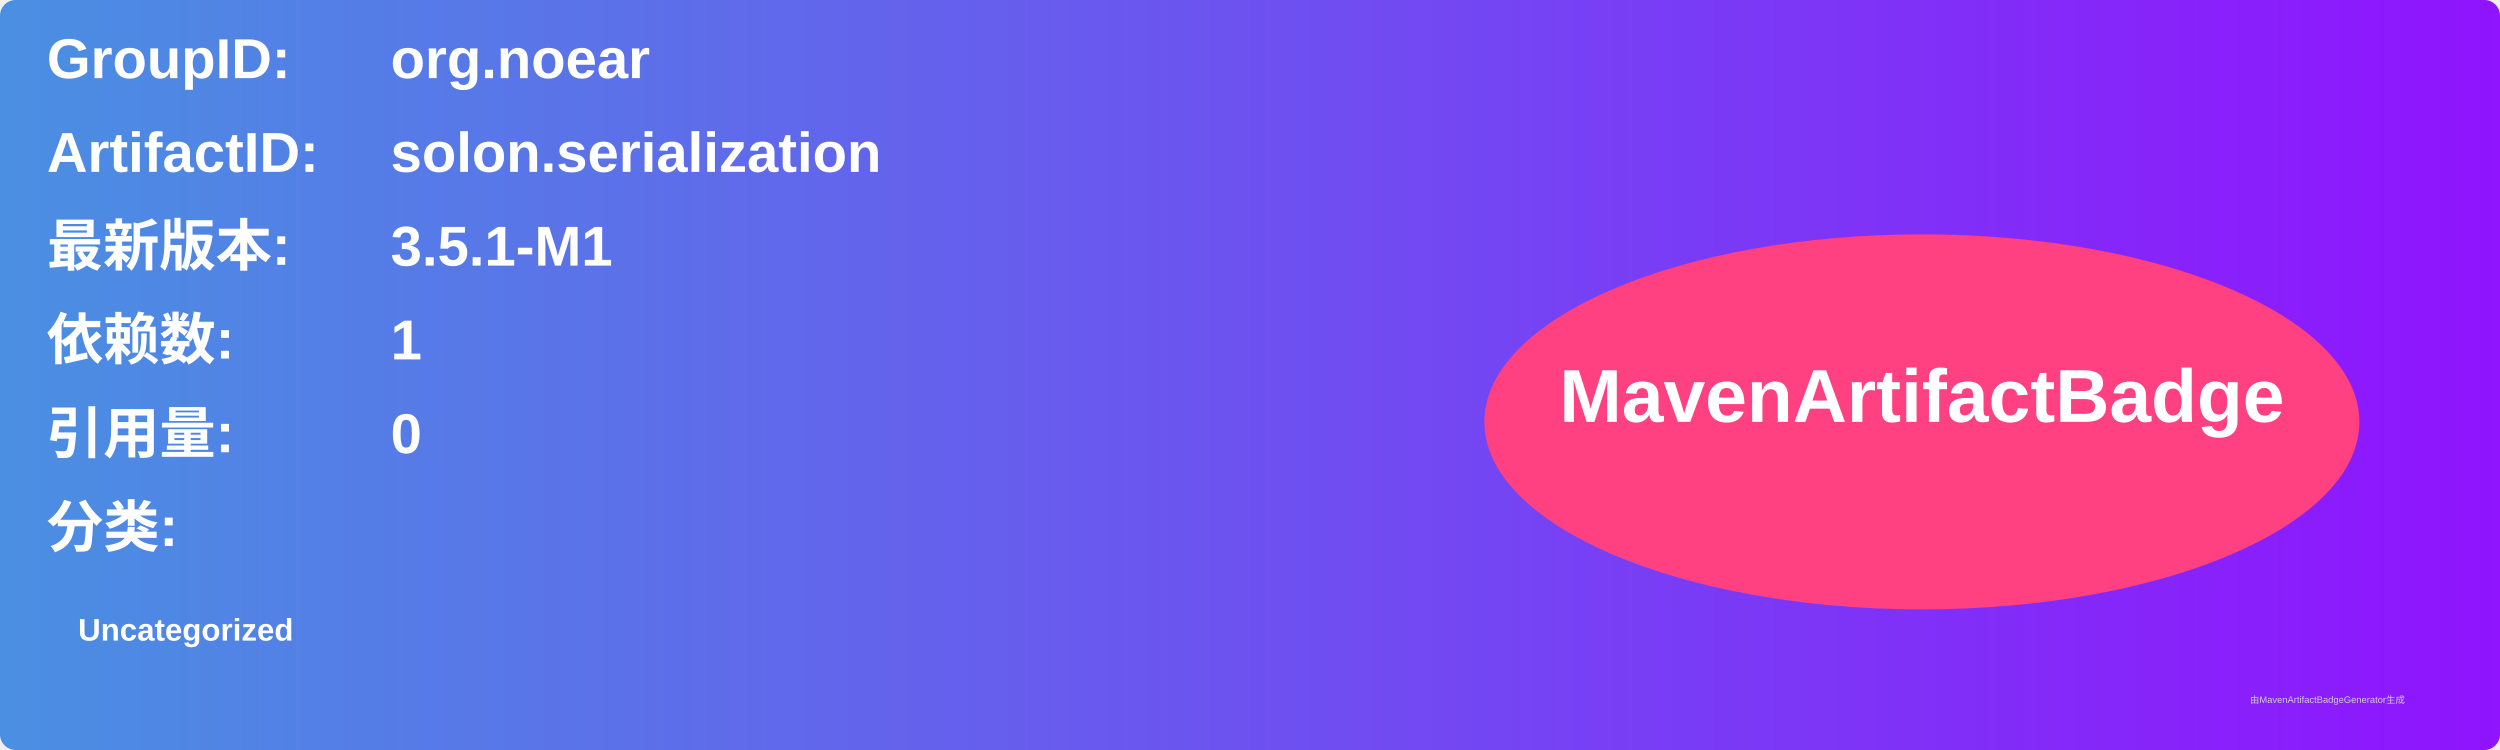
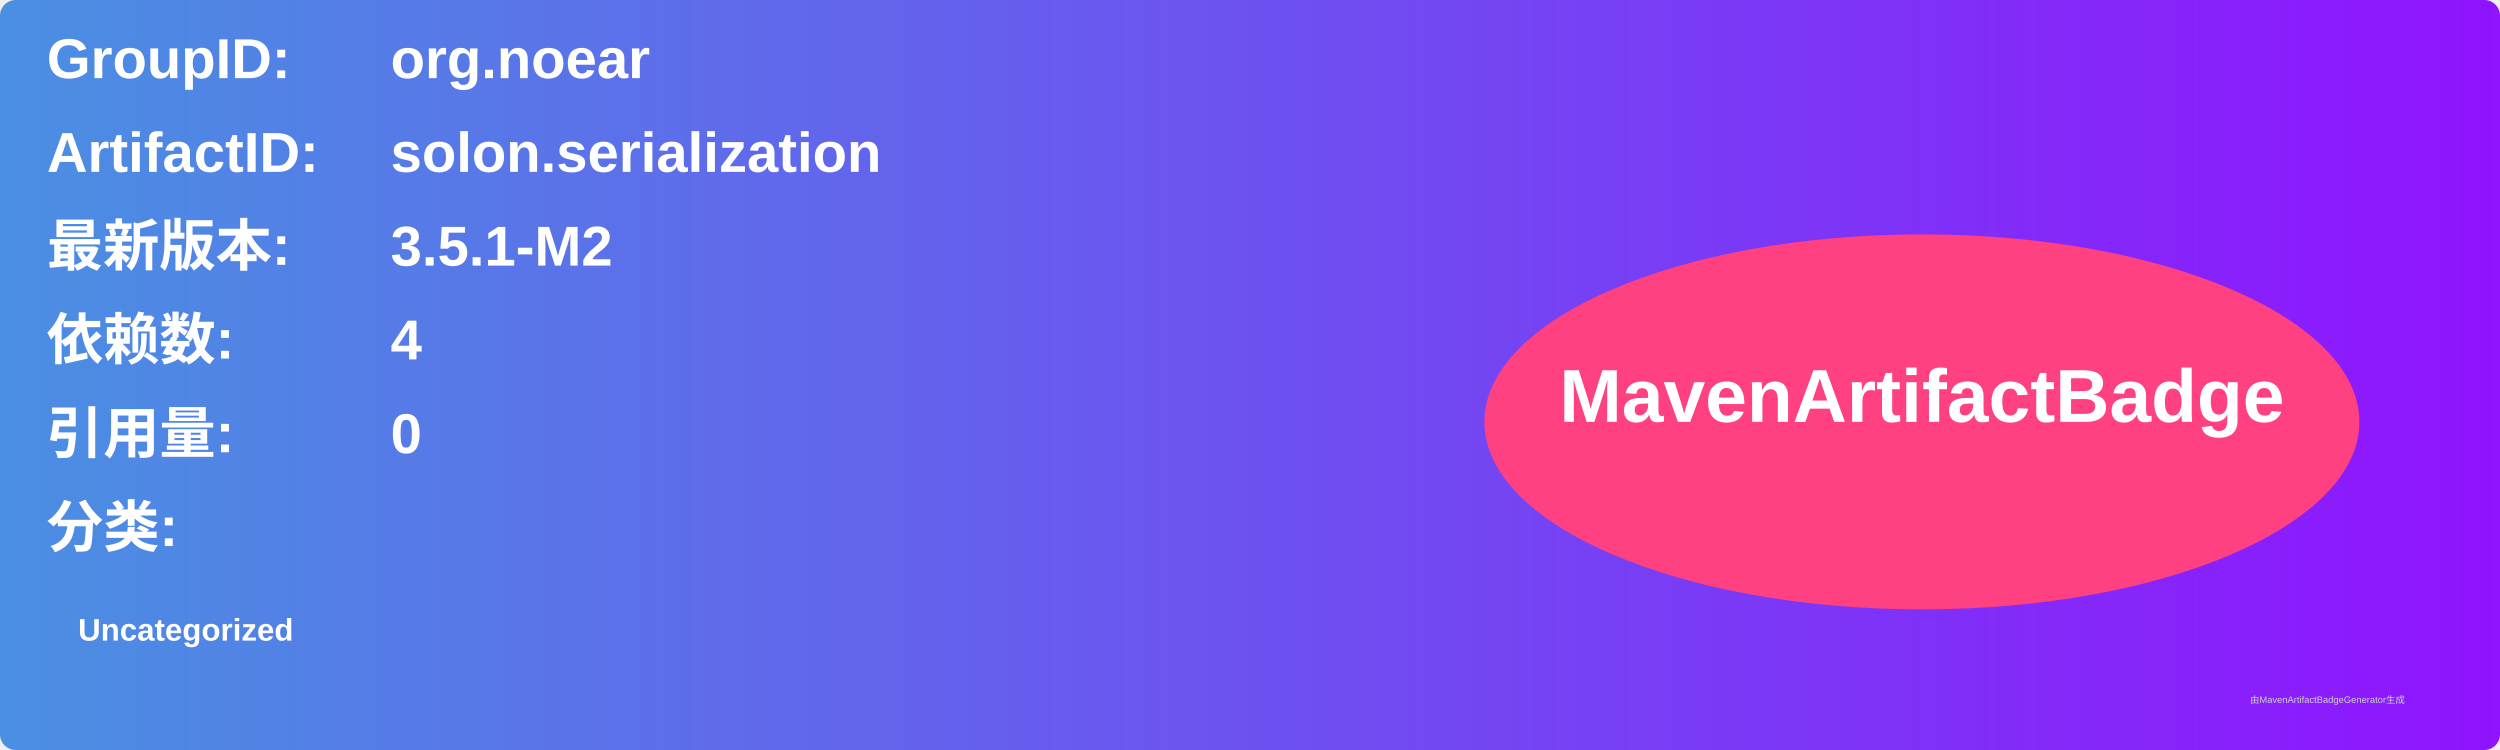
<svg xmlns="http://www.w3.org/2000/svg" width="800" height="240" viewBox="0 0 800 240">
  <linearGradient id="grad" x1="0%" y1="0%" x2="100%" y2="0%">
    <stop offset="0%" stop-color="#4a90e2" />
    <stop offset="100%" stop-color="#9013fe" />
  </linearGradient>
  <rect width="100%" height="100%" rx="5" ry="5" fill="url(#grad)" />
  <g transform="translate(15, 15)">
    <text x="0" y="10" font-family="Arial" font-size="18" fill="white" font-weight="bold" width="260">GroupID:</text>
    <text x="110" y="10" font-family="Arial" font-size="18" fill="white" font-weight="bold" width="460">org.noear</text>
    <text x="0" y="40" font-family="Arial" font-size="18" fill="white" font-weight="bold" width="260">ArtifactID:</text>
    <text x="110" y="40" font-family="Arial" font-size="18" fill="white" font-weight="bold" width="460">solon.serialization</text>
    <text x="0" y="70" font-family="Arial" font-size="18" fill="white" font-weight="bold">最新版本:</text>
    <text x="110" y="70" font-family="Arial" font-size="18" fill="white" font-weight="bold">
-       <tspan font-weight="bold">3.5.1-M1</tspan>
+       <tspan font-weight="bold">3.5.1-M2</tspan>
    </text>
    <text x="0" y="100" font-family="Arial" font-size="18" fill="white" font-weight="bold">依赖数: </text>
    <text x="110" y="100" font-family="Arial" font-size="18" fill="white">
-       <tspan font-weight="bold">1</tspan>
+       <tspan font-weight="bold">4</tspan>
    </text>
    <text x="0" y="130" font-family="Arial" font-size="18" fill="white" font-weight="bold">引用量: </text>
    <text x="110" y="130" font-family="Arial" font-size="18" fill="white">
      <tspan font-weight="bold">0</tspan>
    </text>
    <text x="0" y="160" font-family="Arial" font-size="18" fill="white" font-weight="bold">分类:</text>
    <text x="10" y="190" font-family="Arial" font-size="10" fill="white">
      <tspan font-weight="bold">Uncategorized</tspan>
    </text>
    <ellipse cx="600" cy="120" rx="140" ry="60" fill="#ff4081" />
    <text x="600" y="120" text-anchor="middle" font-family="Arial" font-size="24" fill="white" font-weight="bold">MavenArtifactBadge</text>
  </g>
  <text x="720" y="225" font-family="Arial" font-size="3" fill="#d0d0d0">由MavenArtifactBadgeGenerator生成</text>
</svg>
